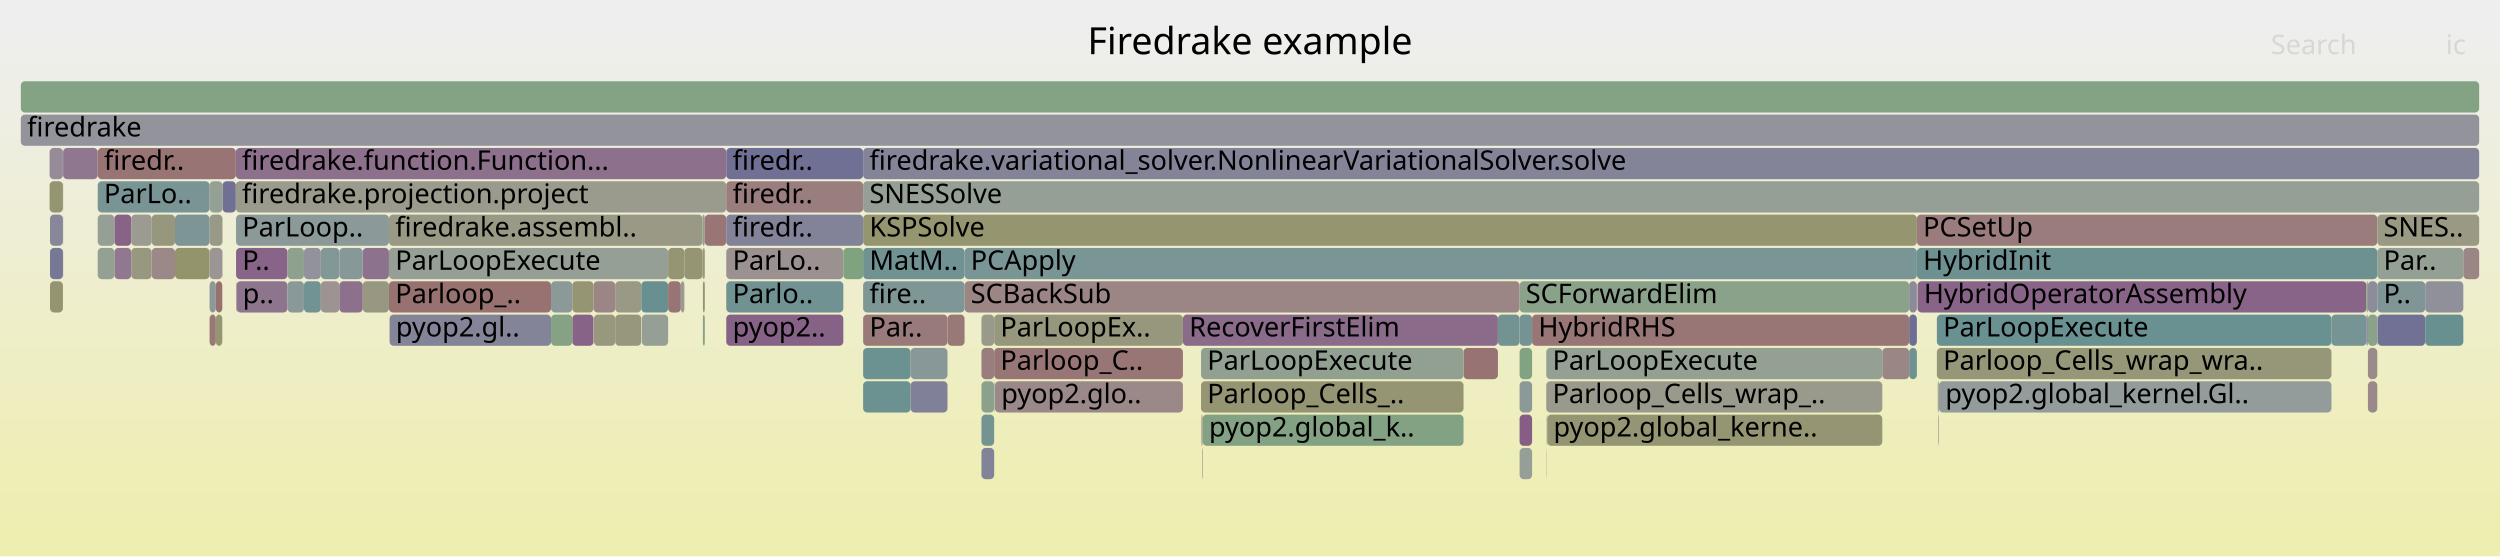
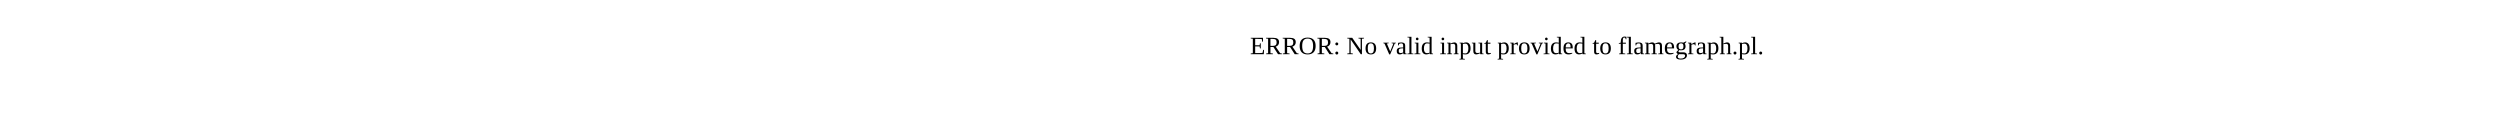
- <svg xmlns="http://www.w3.org/2000/svg" version="1.1" width="1200" height="267" viewBox="0 0 1200 267">
-   <defs>
-     <linearGradient id="background" y1="0" y2="1" x1="0" x2="0">
-       <stop stop-color="#eeeeee" offset="5%" />
-       <stop stop-color="#eeeeb0" offset="95%" />
-     </linearGradient>
-   </defs>
-   <style type="text/css">
- 	text { font-family:Verdana; font-size:13px; fill:rgb(0,0,0); }
- 	#search, #ignorecase { opacity:0.1; cursor:pointer; }
- 	#search:hover, #search.show, #ignorecase:hover, #ignorecase.show { opacity:1; }
- 	#subtitle { text-anchor:middle; font-color:rgb(160,160,160); }
- 	#title { text-anchor:middle; font-size:18px}
- 	#unzoom { cursor:pointer; }
- 	#frames &gt; *:hover { stroke:black; stroke-width:0.5; cursor:pointer; }
- 	.hide { display:none; }
- 	.parent { opacity:0.5; }
- </style>
-   <rect x="0.0" y="0" width="1200.0" height="267.0" fill="url(#background)" />
-   <text id="title" x="600.00" y="26">Firedrake example</text>
-   <text id="details" x="10.00" y="249"> </text>
-   <text id="unzoom" x="10.00" y="26" class="hide">Reset Zoom</text>
-   <text id="search" x="1090.00" y="26">Search</text>
-   <text id="ignorecase" x="1174.00" y="26">ic</text>
-   <text id="matched" x="1090.00" y="249"> </text>
-   <g id="frames">
-     <g>
-       <rect x="477.3" y="183" width="0.1" height="15.0" fill="rgb(134.819,134.819,153.513)" rx="2" ry="2" />
-       <text x="480.32" y="193.5" />
-     </g>
-     <g>
-       <rect x="348.6" y="71" width="65.7" height="15.0" fill="rgb(111.659,111.659,149.031)" rx="2" ry="2" />
-       <text x="351.65" y="81.5">firedr..</text>
-     </g>
-     <g>
-       <rect x="106.8" y="87" width="6.4" height="15.0" fill="rgb(111.61,111.61,149.021)" rx="2" ry="2" />
-       <text x="109.84" y="97.5" />
-     </g>
-     <g>
-       <rect x="477.2" y="151" width="90.6" height="15.0" fill="rgb(151.251,151.251,125.294)" rx="2" ry="2" />
-       <text x="480.17" y="161.5">ParLoopEx..</text>
-     </g>
-     <g>
-       <rect x="100.6" y="87" width="6.2" height="15.0" fill="rgb(147.915,159.642,147.915)" rx="2" ry="2" />
-       <text x="103.64" y="97.5" />
-     </g>
-     <g>
-       <rect x="154.0" y="119" width="8.9" height="15.0" fill="rgb(130.263,150.809,150.809)" rx="2" ry="2" />
-       <text x="157.03" y="129.5" />
-     </g>
-     <g>
-       <rect x="1141.3" y="151" width="22.8" height="15.0" fill="rgb(113.014,113.014,149.293)" rx="2" ry="2" />
-       <text x="1144.26" y="161.5" />
-     </g>
-     <g>
-       <rect x="576.5" y="183" width="126.0" height="15.0" fill="rgb(149.117,149.117,114.951)" rx="2" ry="2" />
-       <text x="579.48" y="193.5">Parloop_Cells_..</text>
-     </g>
-     <g>
-       <rect x="72.8" y="119" width="11.2" height="15.0" fill="rgb(155.286,137.191,137.191)" rx="2" ry="2" />
-       <text x="75.79" y="129.5" />
-     </g>
-     <g>
-       <rect x="46.9" y="87" width="53.7" height="15.0" fill="rgb(121.008,148.409,148.409)" rx="2" ry="2" />
-       <text x="49.89" y="97.5">ParLo..</text>
-     </g>
-     <g>
-       <rect x="930.6" y="183" width="0.1" height="15.0" fill="rgb(152.788,118.045,118.045)" rx="2" ry="2" />
-       <text x="933.60" y="193.5" />
-     </g>
-     <g>
-       <rect x="414.3" y="103" width="505.8" height="15.0" fill="rgb(148.516,148.516,112.04)" rx="2" ry="2" />
-       <text x="417.34" y="113.5">KSPSolve</text>
-     </g>
-     <g>
-       <rect x="100.6" y="103" width="6.2" height="15.0" fill="rgb(153.348,153.348,135.454)" rx="2" ry="2" />
-       <text x="103.64" y="113.5" />
-     </g>
-     <g>
-       <rect x="113.2" y="87" width="235.4" height="15.0" fill="rgb(154.581,154.581,141.431)" rx="2" ry="2" />
-       <text x="116.16" y="97.5">firedrake.projection.project</text>
-     </g>
-     <g>
-       <rect x="702.5" y="167" width="16.5" height="15.0" fill="rgb(152.375,114.873,114.873)" rx="2" ry="2" />
-       <text x="705.52" y="177.5" />
-     </g>
-     <g>
-       <rect x="1136.6" y="135" width="4.5" height="15.0" fill="rgb(140.339,140.339,154.582)" rx="2" ry="2" />
-       <text x="1139.62" y="145.5" />
-     </g>
-     <g>
-       <rect x="742.5" y="199" width="0.2" height="15.0" fill="rgb(110.105,145.583,145.583)" rx="2" ry="2" />
-       <text x="745.52" y="209.5" />
-     </g>
-     <g>
-       <rect x="1119.1" y="151" width="16.8" height="15.0" fill="rgb(117.777,147.572,147.572)" rx="2" ry="2" />
-       <text x="1122.08" y="161.5" />
-     </g>
-     <g>
-       <rect x="174.1" y="119" width="12.6" height="15.0" fill="rgb(140.939,114.281,140.939)" rx="2" ry="2" />
-       <text x="177.11" y="129.5" />
-     </g>
-     <g>
-       <rect x="414.3" y="135" width="48.7" height="15.0" fill="rgb(126.505,149.835,149.835)" rx="2" ry="2" />
-       <text x="417.34" y="145.5">fire..</text>
-     </g>
-     <g>
-       <rect x="576.7" y="199" width="0.5" height="15.0" fill="rgb(154.584,131.808,131.808)" rx="2" ry="2" />
-       <text x="579.67" y="209.5" />
-     </g>
-     <g>
-       <rect x="145.9" y="135" width="8.1" height="15.0" fill="rgb(114.379,146.691,146.691)" rx="2" ry="2" />
-       <text x="148.93" y="145.5" />
-     </g>
-     <g>
-       <rect x="103.6" y="151" width="3.1" height="15.0" fill="rgb(148.736,148.736,113.104)" rx="2" ry="2" />
-       <text x="106.65" y="161.5" />
-     </g>
-     <g>
-       <rect x="463.0" y="135" width="266.4" height="15.0" fill="rgb(154.768,133.219,133.219)" rx="2" ry="2" />
-       <text x="465.95" y="145.5">SCBackSub</text>
-     </g>
-     <g>
-       <rect x="84.0" y="103" width="16.6" height="15.0" fill="rgb(125.049,149.457,149.457)" rx="2" ry="2" />
-       <text x="87.01" y="113.5" />
-     </g>
-     <g>
-       <rect x="729.4" y="199" width="6.0" height="15.0" fill="rgb(132.593,92.894,132.593)" rx="2" ry="2" />
-       <text x="732.35" y="209.5" />
-     </g>
-     <g>
-       <rect x="348.6" y="119" width="56.2" height="15.0" fill="rgb(156.358,145.41,145.41)" rx="2" ry="2" />
-       <text x="351.65" y="129.5">ParLo..</text>
-     </g>
-     <g>
-       <rect x="414.3" y="183" width="22.8" height="15.0" fill="rgb(107.919,145.016,145.016)" rx="2" ry="2" />
-       <text x="417.34" y="193.5" />
-     </g>
-     <g>
-       <rect x="920.4" y="135" width="215.5" height="15.0" fill="rgb(135.947,101.49,135.947)" rx="2" ry="2" />
-       <text x="923.45" y="145.5">HybridOperatorAssembly</text>
-     </g>
-     <g>
-       <rect x="186.7" y="135" width="77.8" height="15.0" fill="rgb(152.154,113.18,113.18)" rx="2" ry="2" />
-       <text x="189.73" y="145.5">Parloop_..</text>
-     </g>
-     <g>
-       <rect x="454.8" y="151" width="8.2" height="15.0" fill="rgb(153.087,120.335,120.335)" rx="2" ry="2" />
-       <text x="457.81" y="161.5" />
-     </g>
-     <g>
-       <rect x="577.2" y="199" width="0.1" height="15.0" fill="rgb(146.004,146.004,155.678)" rx="2" ry="2" />
-       <text x="580.16" y="209.5" />
-     </g>
-     <g>
-       <rect x="307.8" y="135" width="12.9" height="15.0" fill="rgb(104.264,144.068,144.068)" rx="2" ry="2" />
-       <text x="310.81" y="145.5" />
-     </g>
-     <g>
-       <rect x="337.4" y="151" width="0.9" height="15.0" fill="rgb(133.232,162.032,133.232)" rx="2" ry="2" />
-       <text x="340.41" y="161.5" />
-     </g>
-     <g>
-       <rect x="729.4" y="215" width="6.0" height="15.0" fill="rgb(150.167,159.275,150.167)" rx="2" ry="2" />
-       <text x="732.35" y="225.5" />
-     </g>
-     <g>
-       <rect x="916.4" y="135" width="3.7" height="15.0" fill="rgb(139.121,139.121,154.346)" rx="2" ry="2" />
-       <text x="919.43" y="145.5" />
-     </g>
-     <g>
-       <rect x="113.2" y="71" width="235.4" height="15.0" fill="rgb(140.02,111.927,140.02)" rx="2" ry="2" />
-       <text x="116.16" y="81.5">firedrake.function.Function...</text>
-     </g>
-     <g>
-       <rect x="24.0" y="119" width="6.2" height="15.0" fill="rgb(119.01,119.01,150.454)" rx="2" ry="2" />
-       <text x="26.99" y="129.5" />
-     </g>
-     <g>
-       <rect x="1136.6" y="151" width="4.5" height="15.0" fill="rgb(138.282,161.21,138.282)" rx="2" ry="2" />
-       <text x="1139.62" y="161.5" />
-     </g>
-     <g>
-       <rect x="30.2" y="71" width="0.1" height="15.0" fill="rgb(116.912,147.348,147.348)" rx="2" ry="2" />
-       <text x="33.17" y="81.5" />
-     </g>
-     <g>
-       <rect x="348.6" y="151" width="56.2" height="15.0" fill="rgb(134.664,98.202,134.664)" rx="2" ry="2" />
-       <text x="351.65" y="161.5">pyop2..</text>
-     </g>
-     <g>
-       <rect x="54.9" y="103" width="8.1" height="15.0" fill="rgb(135.328,99.902,135.328)" rx="2" ry="2" />
-       <text x="57.94" y="113.5" />
-     </g>
-     <g>
-       <rect x="348.6" y="87" width="65.7" height="15.0" fill="rgb(153.715,125.149,125.149)" rx="2" ry="2" />
-       <text x="351.65" y="97.5">firedr..</text>
-     </g>
-     <g>
-       <rect x="1164.1" y="135" width="18.3" height="15.0" fill="rgb(144.386,144.386,155.365)" rx="2" ry="2" />
-       <text x="1167.13" y="145.5" />
-     </g>
-     <g>
-       <rect x="320.7" y="135" width="6.1" height="15.0" fill="rgb(152.507,115.889,115.889)" rx="2" ry="2" />
-       <text x="323.68" y="145.5" />
-     </g>
-     <g>
-       <rect x="100.6" y="135" width="3.0" height="15.0" fill="rgb(139.402,153.178,153.178)" rx="2" ry="2" />
-       <text x="103.64" y="145.5" />
-     </g>
-     <g>
-       <rect x="30.3" y="71" width="16.6" height="15.0" fill="rgb(143.007,119.58,143.007)" rx="2" ry="2" />
-       <text x="33.31" y="81.5" />
-     </g>
-     <g>
-       <rect x="414.3" y="167" width="22.8" height="15.0" fill="rgb(107.01,144.78,144.78)" rx="2" ry="2" />
-       <text x="417.34" y="177.5" />
-     </g>
-     <g>
-       <rect x="24.0" y="103" width="6.2" height="15.0" fill="rgb(134.625,134.625,153.476)" rx="2" ry="2" />
-       <text x="26.99" y="113.5" />
-     </g>
-     <g>
-       <rect x="337.2" y="119" width="0.2" height="15.0" fill="rgb(154.896,134.205,134.205)" rx="2" ry="2" />
-       <text x="340.23" y="129.5" />
-     </g>
-     <g>
-       <rect x="24.0" y="135" width="6.2" height="15.0" fill="rgb(148.416,148.416,111.553)" rx="2" ry="2" />
-       <text x="26.99" y="145.5" />
-     </g>
-     <g>
-       <rect x="100.6" y="151" width="3.0" height="15.0" fill="rgb(153.062,120.145,120.145)" rx="2" ry="2" />
-       <text x="103.64" y="161.5" />
-     </g>
-     <g>
-       <rect x="10.0" y="55" width="1180.0" height="15.0" fill="rgb(147.43,147.43,155.954)" rx="2" ry="2" />
-       <text x="13.00" y="65.5">firedrake</text>
-     </g>
-     <g>
-       <rect x="929.7" y="167" width="189.4" height="15.0" fill="rgb(150.189,150.189,120.145)" rx="2" ry="2" />
-       <text x="932.74" y="177.5">Parloop_Cells_wrap_wra..</text>
-     </g>
-     <g>
-       <rect x="567.8" y="151" width="151.2" height="15.0" fill="rgb(138.258,107.411,138.258)" rx="2" ry="2" />
-       <text x="570.82" y="161.5">RecoverFirstElim</text>
-     </g>
-     <g>
-       <rect x="729.4" y="167" width="6.0" height="15.0" fill="rgb(129.397,162.656,129.397)" rx="2" ry="2" />
-       <text x="732.35" y="177.5" />
-     </g>
-     <g>
-       <rect x="930.4" y="199" width="0.2" height="15.0" fill="rgb(154.748,133.065,133.065)" rx="2" ry="2" />
-       <text x="933.42" y="209.5" />
-     </g>
-     <g>
-       <rect x="113.3" y="119" width="24.7" height="15.0" fill="rgb(135.615,100.637,135.615)" rx="2" ry="2" />
-       <text x="116.30" y="129.5">P..</text>
-     </g>
-     <g>
-       <rect x="54.9" y="119" width="8.1" height="15.0" fill="rgb(143.728,121.429,143.728)" rx="2" ry="2" />
-       <text x="57.94" y="129.5" />
-     </g>
-     <g>
-       <rect x="742.4" y="215" width="0.1" height="15.0" fill="rgb(134.379,97.472,134.379)" rx="2" ry="2" />
-       <text x="745.39" y="225.5" />
-     </g>
-     <g>
-       <rect x="63.0" y="103" width="9.8" height="15.0" fill="rgb(155.309,155.309,144.96)" rx="2" ry="2" />
-       <text x="66.02" y="113.5" />
-     </g>
-     <g>
-       <rect x="920.1" y="103" width="221.0" height="15.0" fill="rgb(153.549,123.873,123.873)" rx="2" ry="2" />
-       <text x="923.09" y="113.5">PCSetUp</text>
-     </g>
-     <g>
-       <rect x="1135.9" y="135" width="0.7" height="15.0" fill="rgb(131.212,162.361,131.212)" rx="2" ry="2" />
-       <text x="1138.90" y="145.5" />
-     </g>
-     <g>
-       <rect x="729.4" y="135" width="187.0" height="15.0" fill="rgb(137.801,161.288,137.801)" rx="2" ry="2" />
-       <text x="732.35" y="145.5">SCForwardElim</text>
-     </g>
-     <g>
-       <rect x="103.6" y="135" width="3.1" height="15.0" fill="rgb(152.02,112.153,112.153)" rx="2" ry="2" />
-       <text x="106.65" y="145.5" />
-     </g>
-     <g>
-       <rect x="1136.6" y="183" width="4.5" height="15.0" fill="rgb(155.206,136.578,136.578)" rx="2" ry="2" />
-       <text x="1139.62" y="193.5" />
-     </g>
-     <g>
-       <rect x="471.1" y="215" width="6.1" height="15.0" fill="rgb(130.308,130.308,152.64)" rx="2" ry="2" />
-       <text x="474.12" y="225.5" />
-     </g>
-     <g>
-       <rect x="84.0" y="119" width="16.6" height="15.0" fill="rgb(147.709,147.709,108.126)" rx="2" ry="2" />
-       <text x="87.01" y="129.5" />
-     </g>
-     <g>
-       <rect x="10.0" y="39" width="1180.0" height="15.0" fill="rgb(132.014,162.23,132.014)" rx="2" ry="2" />
-       <text x="13.00" y="49.5" />
-     </g>
-     <g>
-       <rect x="308.1" y="151" width="12.6" height="15.0" fill="rgb(148.809,159.496,148.809)" rx="2" ry="2" />
-       <text x="311.14" y="161.5" />
-     </g>
-     <g>
-       <rect x="471.1" y="151" width="6.1" height="15.0" fill="rgb(153.777,153.777,137.534)" rx="2" ry="2" />
-       <text x="474.12" y="161.5" />
-     </g>
-     <g>
-       <rect x="326.8" y="135" width="1.7" height="15.0" fill="rgb(155.357,155.357,145.194)" rx="2" ry="2" />
-       <text x="329.84" y="145.5" />
-     </g>
-     <g>
-       <rect x="1141.1" y="151" width="0.2" height="15.0" fill="rgb(135.118,135.118,153.571)" rx="2" ry="2" />
-       <text x="1144.10" y="161.5" />
-     </g>
-     <g>
-       <rect x="414.3" y="71" width="775.7" height="15.0" fill="rgb(131.544,131.544,152.879)" rx="2" ry="2" />
-       <text x="417.34" y="81.5">firedrake.variational_solver.NonlinearVariationalSolver.solve</text>
-     </g>
-     <g>
-       <rect x="154.0" y="135" width="8.9" height="15.0" fill="rgb(156.586,147.161,147.161)" rx="2" ry="2" />
-       <text x="157.03" y="145.5" />
-     </g>
-     <g>
-       <rect x="320.7" y="119" width="7.8" height="15.0" fill="rgb(149.426,149.426,116.451)" rx="2" ry="2" />
-       <text x="323.68" y="129.5" />
-     </g>
-     <g>
-       <rect x="113.5" y="135" width="24.5" height="15.0" fill="rgb(142.18,117.462,142.18)" rx="2" ry="2" />
-       <text x="116.49" y="145.5">p..</text>
-     </g>
-     <g>
-       <rect x="1141.1" y="135" width="23.0" height="15.0" fill="rgb(127.519,150.098,150.098)" rx="2" ry="2" />
-       <text x="1144.10" y="145.5">P..</text>
-     </g>
-     <g>
-       <rect x="138.0" y="119" width="7.9" height="15.0" fill="rgb(142.023,160.601,142.023)" rx="2" ry="2" />
-       <text x="140.98" y="129.5" />
-     </g>
-     <g>
-       <rect x="1141.1" y="119" width="41.3" height="15.0" fill="rgb(148.674,159.518,148.674)" rx="2" ry="2" />
-       <text x="1144.10" y="129.5">Par..</text>
-     </g>
-     <g>
-       <rect x="46.9" y="103" width="8.0" height="15.0" fill="rgb(149.322,159.413,149.322)" rx="2" ry="2" />
-       <text x="49.89" y="113.5" />
-     </g>
-     <g>
-       <rect x="174.1" y="135" width="12.6" height="15.0" fill="rgb(152.124,152.124,129.523)" rx="2" ry="2" />
-       <text x="177.11" y="145.5" />
-     </g>
-     <g>
-       <rect x="477.6" y="183" width="90.2" height="15.0" fill="rgb(155.173,136.326,136.326)" rx="2" ry="2" />
-       <text x="480.60" y="193.5">pyop2.glo..</text>
-     </g>
-     <g>
-       <rect x="916.4" y="151" width="3.7" height="15.0" fill="rgb(110.457,110.457,148.798)" rx="2" ry="2" />
-       <text x="919.43" y="161.5" />
-     </g>
-     <g>
-       <rect x="471.1" y="167" width="6.1" height="15.0" fill="rgb(153.685,124.916,124.916)" rx="2" ry="2" />
-       <text x="474.12" y="177.5" />
-     </g>
-     <g>
-       <rect x="113.3" y="135" width="0.2" height="15.0" fill="rgb(147.739,147.739,156.014)" rx="2" ry="2" />
-       <text x="116.30" y="145.5" />
-     </g>
-     <g>
-       <rect x="145.9" y="119" width="8.1" height="15.0" fill="rgb(145.913,145.913,155.661)" rx="2" ry="2" />
-       <text x="148.93" y="129.5" />
-     </g>
-     <g>
-       <rect x="100.6" y="119" width="6.1" height="15.0" fill="rgb(156.761,148.502,148.502)" rx="2" ry="2" />
-       <text x="103.64" y="129.5" />
-     </g>
-     <g>
-       <rect x="930.7" y="183" width="188.4" height="15.0" fill="rgb(146.686,155.067,155.067)" rx="2" ry="2" />
-       <text x="933.75" y="193.5">pyop2.global_kernel.Gl..</text>
-     </g>
-     <g>
-       <rect x="30.2" y="87" width="0.1" height="15.0" fill="rgb(120.691,148.327,148.327)" rx="2" ry="2" />
-       <text x="33.17" y="97.5" />
-     </g>
-     <g>
-       <rect x="113.3" y="103" width="73.4" height="15.0" fill="rgb(139.808,153.284,153.284)" rx="2" ry="2" />
-       <text x="116.30" y="113.5">ParLoop..</text>
-     </g>
-     <g>
-       <rect x="577.0" y="215" width="0.2" height="15.0" fill="rgb(133.571,95.4,133.571)" rx="2" ry="2" />
-       <text x="579.98" y="225.5" />
-     </g>
-     <g>
-       <rect x="930.3" y="199" width="0.1" height="15.0" fill="rgb(140.582,113.367,140.582)" rx="2" ry="2" />
-       <text x="933.28" y="209.5" />
-     </g>
-     <g>
-       <rect x="328.5" y="119" width="8.7" height="15.0" fill="rgb(149.152,149.152,115.12)" rx="2" ry="2" />
-       <text x="331.48" y="129.5" />
-     </g>
-     <g>
-       <rect x="463.0" y="119" width="457.1" height="15.0" fill="rgb(122.073,148.686,148.686)" rx="2" ry="2" />
-       <text x="465.95" y="129.5">PCApply</text>
-     </g>
-     <g>
-       <rect x="477.2" y="167" width="90.6" height="15.0" fill="rgb(152.832,118.379,118.379)" rx="2" ry="2" />
-       <text x="480.17" y="177.5">Parloop_C..</text>
-     </g>
-     <g>
-       <rect x="742.4" y="199" width="0.1" height="15.0" fill="rgb(153.006,153.006,133.799)" rx="2" ry="2" />
-       <text x="745.39" y="209.5" />
-     </g>
-     <g>
-       <rect x="186.7" y="119" width="134.0" height="15.0" fill="rgb(150.252,159.261,150.252)" rx="2" ry="2" />
-       <text x="189.73" y="129.5">ParLoopExecute</text>
-     </g>
-     <g>
-       <rect x="916.4" y="167" width="3.7" height="15.0" fill="rgb(110.049,145.568,145.568)" rx="2" ry="2" />
-       <text x="919.43" y="177.5" />
-     </g>
-     <g>
-       <rect x="1136.5" y="151" width="0.1" height="15.0" fill="rgb(153.625,124.461,124.461)" rx="2" ry="2" />
-       <text x="1139.49" y="161.5" />
-     </g>
-     <g>
-       <rect x="337.4" y="119" width="0.9" height="15.0" fill="rgb(150.802,150.802,123.115)" rx="2" ry="2" />
-       <text x="340.41" y="129.5" />
-     </g>
-     <g>
-       <rect x="729.4" y="151" width="6.0" height="15.0" fill="rgb(117.024,147.377,147.377)" rx="2" ry="2" />
-       <text x="732.35" y="161.5" />
-     </g>
-     <g>
-       <rect x="46.9" y="71" width="66.3" height="15.0" fill="rgb(152.574,116.397,116.397)" rx="2" ry="2" />
-       <text x="49.89" y="81.5">firedr..</text>
-     </g>
-     <g>
-       <rect x="1164.1" y="151" width="18.3" height="15.0" fill="rgb(104.389,144.101,144.101)" rx="2" ry="2" />
-       <text x="1167.13" y="161.5" />
-     </g>
-     <g>
-       <rect x="437.1" y="167" width="17.7" height="15.0" fill="rgb(136.068,152.314,152.314)" rx="2" ry="2" />
-       <text x="440.07" y="177.5" />
-     </g>
-     <g>
-       <rect x="295.3" y="151" width="12.5" height="15.0" fill="rgb(151.44,151.44,126.208)" rx="2" ry="2" />
-       <text x="298.32" y="161.5" />
-     </g>
-     <g>
-       <rect x="414.3" y="87" width="775.7" height="15.0" fill="rgb(149.212,159.431,149.212)" rx="2" ry="2" />
-       <text x="417.34" y="97.5">SNESSolve</text>
-     </g>
-     <g>
-       <rect x="729.4" y="183" width="6.0" height="15.0" fill="rgb(139.116,153.104,153.104)" rx="2" ry="2" />
-       <text x="732.35" y="193.5" />
-     </g>
-     <g>
-       <rect x="348.6" y="135" width="56.2" height="15.0" fill="rgb(111.986,146.07,146.07)" rx="2" ry="2" />
-       <text x="351.65" y="145.5">Parlo..</text>
-     </g>
-     <g>
-       <rect x="274.7" y="135" width="10.2" height="15.0" fill="rgb(149.251,149.251,115.599)" rx="2" ry="2" />
-       <text x="277.69" y="145.5" />
-     </g>
-     <g>
-       <rect x="742.2" y="183" width="161.3" height="15.0" fill="rgb(154.375,154.375,140.435)" rx="2" ry="2" />
-       <text x="745.22" y="193.5">Parloop_Cells_wrap_..</text>
-     </g>
-     <g>
-       <rect x="471.1" y="199" width="6.1" height="15.0" fill="rgb(117.015,147.374,147.374)" rx="2" ry="2" />
-       <text x="474.12" y="209.5" />
-     </g>
-     <g>
-       <rect x="295.3" y="135" width="12.5" height="15.0" fill="rgb(153.046,153.046,133.99)" rx="2" ry="2" />
-       <text x="298.32" y="145.5" />
-     </g>
-     <g>
-       <rect x="23.8" y="71" width="6.4" height="15.0" fill="rgb(150.612,139.068,150.612)" rx="2" ry="2" />
-       <text x="26.80" y="81.5" />
-     </g>
-     <g>
-       <rect x="920.1" y="119" width="221.0" height="15.0" fill="rgb(109.319,145.379,145.379)" rx="2" ry="2" />
-       <text x="923.09" y="129.5">HybridInit</text>
-     </g>
-     <g>
-       <rect x="337.2" y="103" width="1.1" height="15.0" fill="rgb(146.334,159.899,146.334)" rx="2" ry="2" />
-       <text x="340.23" y="113.5" />
-     </g>
-     <g>
-       <rect x="404.8" y="119" width="9.5" height="15.0" fill="rgb(126.572,163.116,126.572)" rx="2" ry="2" />
-       <text x="407.77" y="129.5" />
-     </g>
-     <g>
-       <rect x="274.7" y="151" width="10.2" height="15.0" fill="rgb(135.11,99.345,135.11)" rx="2" ry="2" />
-       <text x="277.69" y="161.5" />
-     </g>
-     <g>
-       <rect x="162.9" y="135" width="11.2" height="15.0" fill="rgb(140.117,112.176,140.117)" rx="2" ry="2" />
-       <text x="165.92" y="145.5" />
-     </g>
-     <g>
-       <rect x="23.8" y="87" width="6.4" height="15.0" fill="rgb(148.636,148.636,112.62)" rx="2" ry="2" />
-       <text x="26.80" y="97.5" />
-     </g>
-     <g>
-       <rect x="106.7" y="119" width="0.1" height="15.0" fill="rgb(154.703,132.721,132.721)" rx="2" ry="2" />
-       <text x="109.72" y="129.5" />
-     </g>
-     <g>
-       <rect x="735.4" y="151" width="181.0" height="15.0" fill="rgb(152.8,118.135,118.135)" rx="2" ry="2" />
-       <text x="738.43" y="161.5">HybridRHS</text>
-     </g>
-     <g>
-       <rect x="1136.6" y="167" width="4.5" height="15.0" fill="rgb(155.437,138.349,138.349)" rx="2" ry="2" />
-       <text x="1139.62" y="177.5" />
-     </g>
-     <g>
-       <rect x="338.3" y="103" width="10.3" height="15.0" fill="rgb(152.587,116.502,116.502)" rx="2" ry="2" />
-       <text x="341.29" y="113.5" />
-     </g>
-     <g>
-       <rect x="903.5" y="167" width="12.9" height="15.0" fill="rgb(154.897,134.21,134.21)" rx="2" ry="2" />
-       <text x="906.51" y="177.5" />
-     </g>
-     <g>
-       <rect x="1182.4" y="119" width="7.6" height="15.0" fill="rgb(154.813,133.563,133.563)" rx="2" ry="2" />
-       <text x="1185.43" y="129.5" />
-     </g>
-     <g>
-       <rect x="284.9" y="135" width="10.4" height="15.0" fill="rgb(154.761,133.168,133.168)" rx="2" ry="2" />
-       <text x="287.95" y="145.5" />
-     </g>
-     <g>
-       <rect x="63.0" y="119" width="9.8" height="15.0" fill="rgb(152.107,152.107,129.439)" rx="2" ry="2" />
-       <text x="66.02" y="129.5" />
-     </g>
-     <g>
-       <rect x="30.2" y="103" width="0.1" height="15.0" fill="rgb(119.866,148.113,148.113)" rx="2" ry="2" />
-       <text x="33.17" y="113.5" />
-     </g>
-     <g>
-       <rect x="742.7" y="199" width="160.8" height="15.0" fill="rgb(149.077,149.077,114.755)" rx="2" ry="2" />
-       <text x="745.66" y="209.5">pyop2.global_kerne..</text>
-     </g>
-     <g>
-       <rect x="437.1" y="183" width="17.7" height="15.0" fill="rgb(128.01,128.01,152.196)" rx="2" ry="2" />
-       <text x="440.07" y="193.5" />
-     </g>
-     <g>
-       <rect x="30.2" y="119" width="0.1" height="15.0" fill="rgb(140.612,113.444,140.612)" rx="2" ry="2" />
-       <text x="33.17" y="129.5" />
-     </g>
-     <g>
-       <rect x="162.9" y="119" width="11.2" height="15.0" fill="rgb(135.228,152.096,152.096)" rx="2" ry="2" />
-       <text x="165.92" y="129.5" />
-     </g>
-     <g>
-       <rect x="138.0" y="135" width="7.9" height="15.0" fill="rgb(136.78,152.498,152.498)" rx="2" ry="2" />
-       <text x="140.98" y="145.5" />
-     </g>
-     <g>
-       <rect x="471.1" y="183" width="6.1" height="15.0" fill="rgb(139.552,161.003,139.552)" rx="2" ry="2" />
-       <text x="474.12" y="193.5" />
-     </g>
-     <g>
-       <rect x="742.2" y="167" width="161.3" height="15.0" fill="rgb(146.779,159.827,146.779)" rx="2" ry="2" />
-       <text x="745.22" y="177.5">ParLoopExecute</text>
-     </g>
-     <g>
-       <rect x="930.1" y="183" width="0.5" height="15.0" fill="rgb(155.342,155.342,145.12)" rx="2" ry="2" />
-       <text x="933.15" y="193.5" />
-     </g>
-     <g>
-       <rect x="348.6" y="103" width="65.7" height="15.0" fill="rgb(129.959,129.959,152.573)" rx="2" ry="2" />
-       <text x="351.65" y="113.5">firedr..</text>
-     </g>
-     <g>
-       <rect x="264.5" y="135" width="10.2" height="15.0" fill="rgb(138.76,153.012,153.012)" rx="2" ry="2" />
-       <text x="267.50" y="145.5" />
-     </g>
-     <g>
-       <rect x="414.3" y="151" width="40.5" height="15.0" fill="rgb(153.337,122.25,122.25)" rx="2" ry="2" />
-       <text x="417.34" y="161.5">Par..</text>
-     </g>
-     <g>
-       <rect x="46.9" y="119" width="8.0" height="15.0" fill="rgb(148.463,159.553,148.463)" rx="2" ry="2" />
-       <text x="49.89" y="129.5" />
-     </g>
-     <g>
-       <rect x="285.1" y="151" width="10.2" height="15.0" fill="rgb(151.701,151.701,127.472)" rx="2" ry="2" />
-       <text x="288.13" y="161.5" />
-     </g>
-     <g>
-       <rect x="1135.9" y="151" width="0.6" height="15.0" fill="rgb(119.657,119.657,150.579)" rx="2" ry="2" />
-       <text x="1138.90" y="161.5" />
-     </g>
-     <g>
-       <rect x="414.3" y="119" width="48.7" height="15.0" fill="rgb(113.31,146.414,146.414)" rx="2" ry="2" />
-       <text x="417.34" y="129.5">MatM..</text>
-     </g>
-     <g>
-       <rect x="337.4" y="135" width="0.9" height="15.0" fill="rgb(147.825,147.825,108.688)" rx="2" ry="2" />
-       <text x="340.41" y="145.5" />
-     </g>
-     <g>
-       <rect x="577.3" y="199" width="125.2" height="15.0" fill="rgb(131.242,162.356,131.242)" rx="2" ry="2" />
-       <text x="580.31" y="209.5">pyop2.global_k..</text>
-     </g>
-     <g>
-       <rect x="186.7" y="103" width="150.5" height="15.0" fill="rgb(152.892,152.892,133.245)" rx="2" ry="2" />
-       <text x="189.73" y="113.5">firedrake.assembl..</text>
-     </g>
-     <g>
-       <rect x="477.4" y="183" width="0.2" height="15.0" fill="rgb(147.394,159.727,147.394)" rx="2" ry="2" />
-       <text x="480.44" y="193.5" />
-     </g>
-     <g>
-       <rect x="929.7" y="151" width="189.4" height="15.0" fill="rgb(106.497,144.647,144.647)" rx="2" ry="2" />
-       <text x="932.74" y="161.5">ParLoopExecute</text>
-     </g>
-     <g>
-       <rect x="72.8" y="103" width="11.2" height="15.0" fill="rgb(151.144,151.144,124.774)" rx="2" ry="2" />
-       <text x="75.79" y="113.5" />
-     </g>
-     <g>
-       <rect x="719.0" y="151" width="10.4" height="15.0" fill="rgb(114.797,146.799,146.799)" rx="2" ry="2" />
-       <text x="721.97" y="161.5" />
-     </g>
-     <g>
-       <rect x="576.5" y="167" width="126.0" height="15.0" fill="rgb(144.638,160.175,144.638)" rx="2" ry="2" />
-       <text x="579.48" y="177.5">ParLoopExecute</text>
-     </g>
-     <g>
-       <rect x="187.0" y="151" width="77.5" height="15.0" fill="rgb(132.354,132.354,153.036)" rx="2" ry="2" />
-       <text x="190.00" y="161.5">pyop2.gl..</text>
-     </g>
-     <g>
-       <rect x="1141.1" y="103" width="48.9" height="15.0" fill="rgb(152.685,152.685,132.243)" rx="2" ry="2" />
-       <text x="1144.10" y="113.5">SNES..</text>
-     </g>
-     <g>
-       <rect x="264.5" y="151" width="10.2" height="15.0" fill="rgb(133.224,162.033,133.224)" rx="2" ry="2" />
-       <text x="267.50" y="161.5" />
-     </g>
-   </g>
+ <svg xmlns="http://www.w3.org/2000/svg" version="1.1" width="1200" height="65" viewBox="0 0 1200 65">
+   <text x="600.00" y="26">ERROR: No valid input provided to flamegraph.pl.</text>
</svg>
